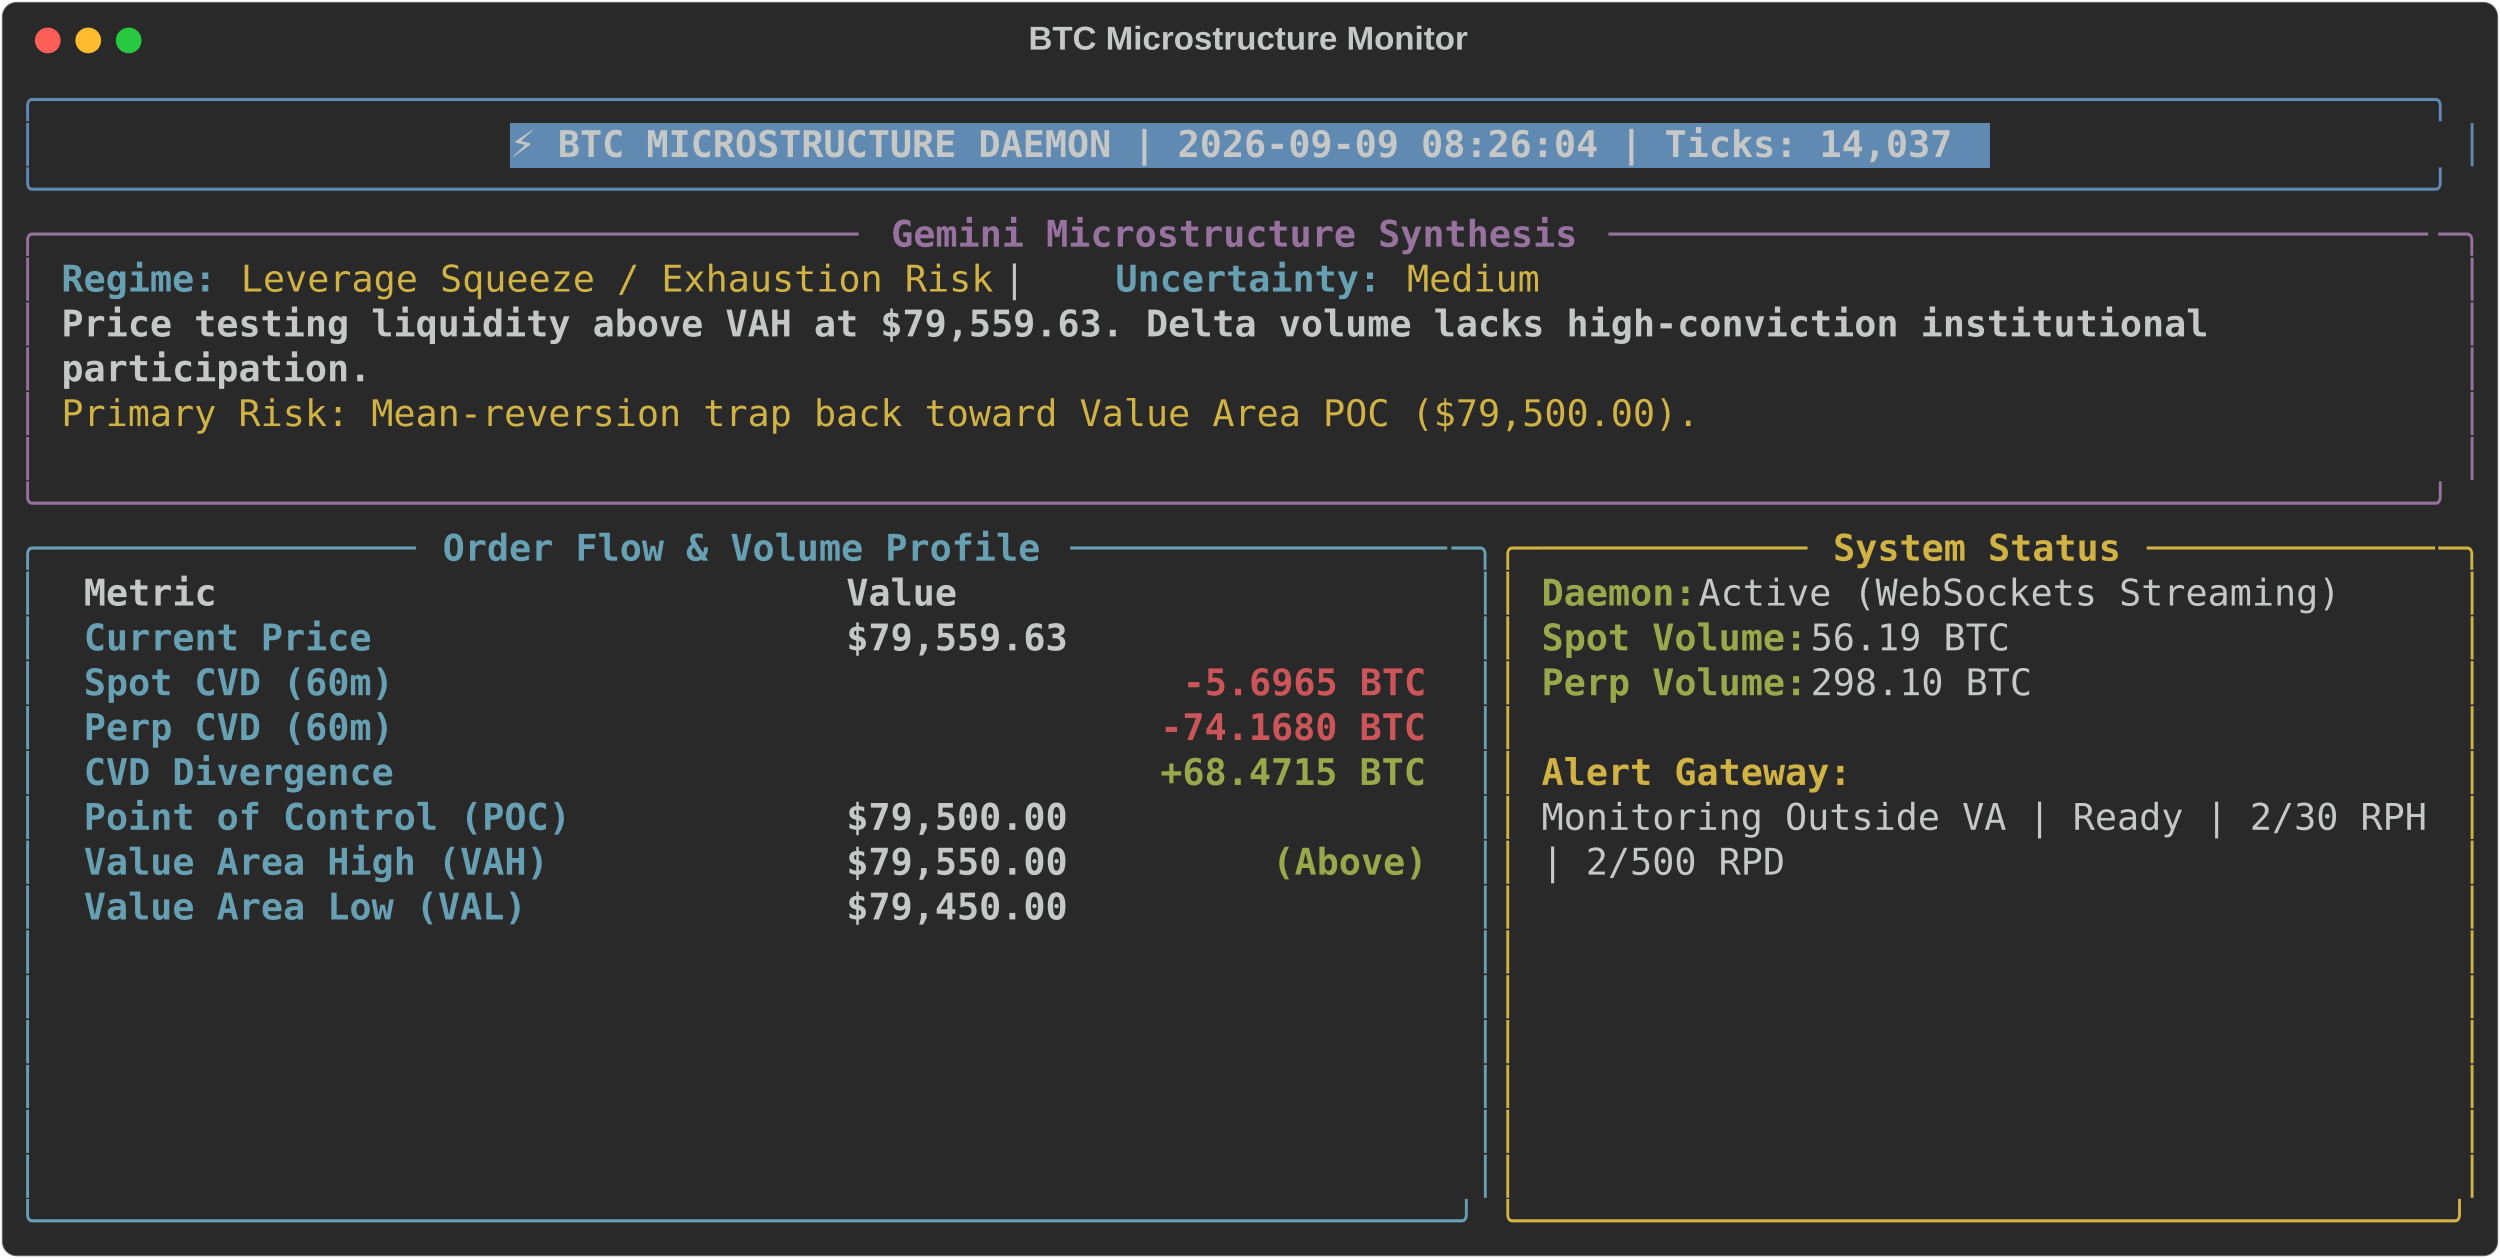
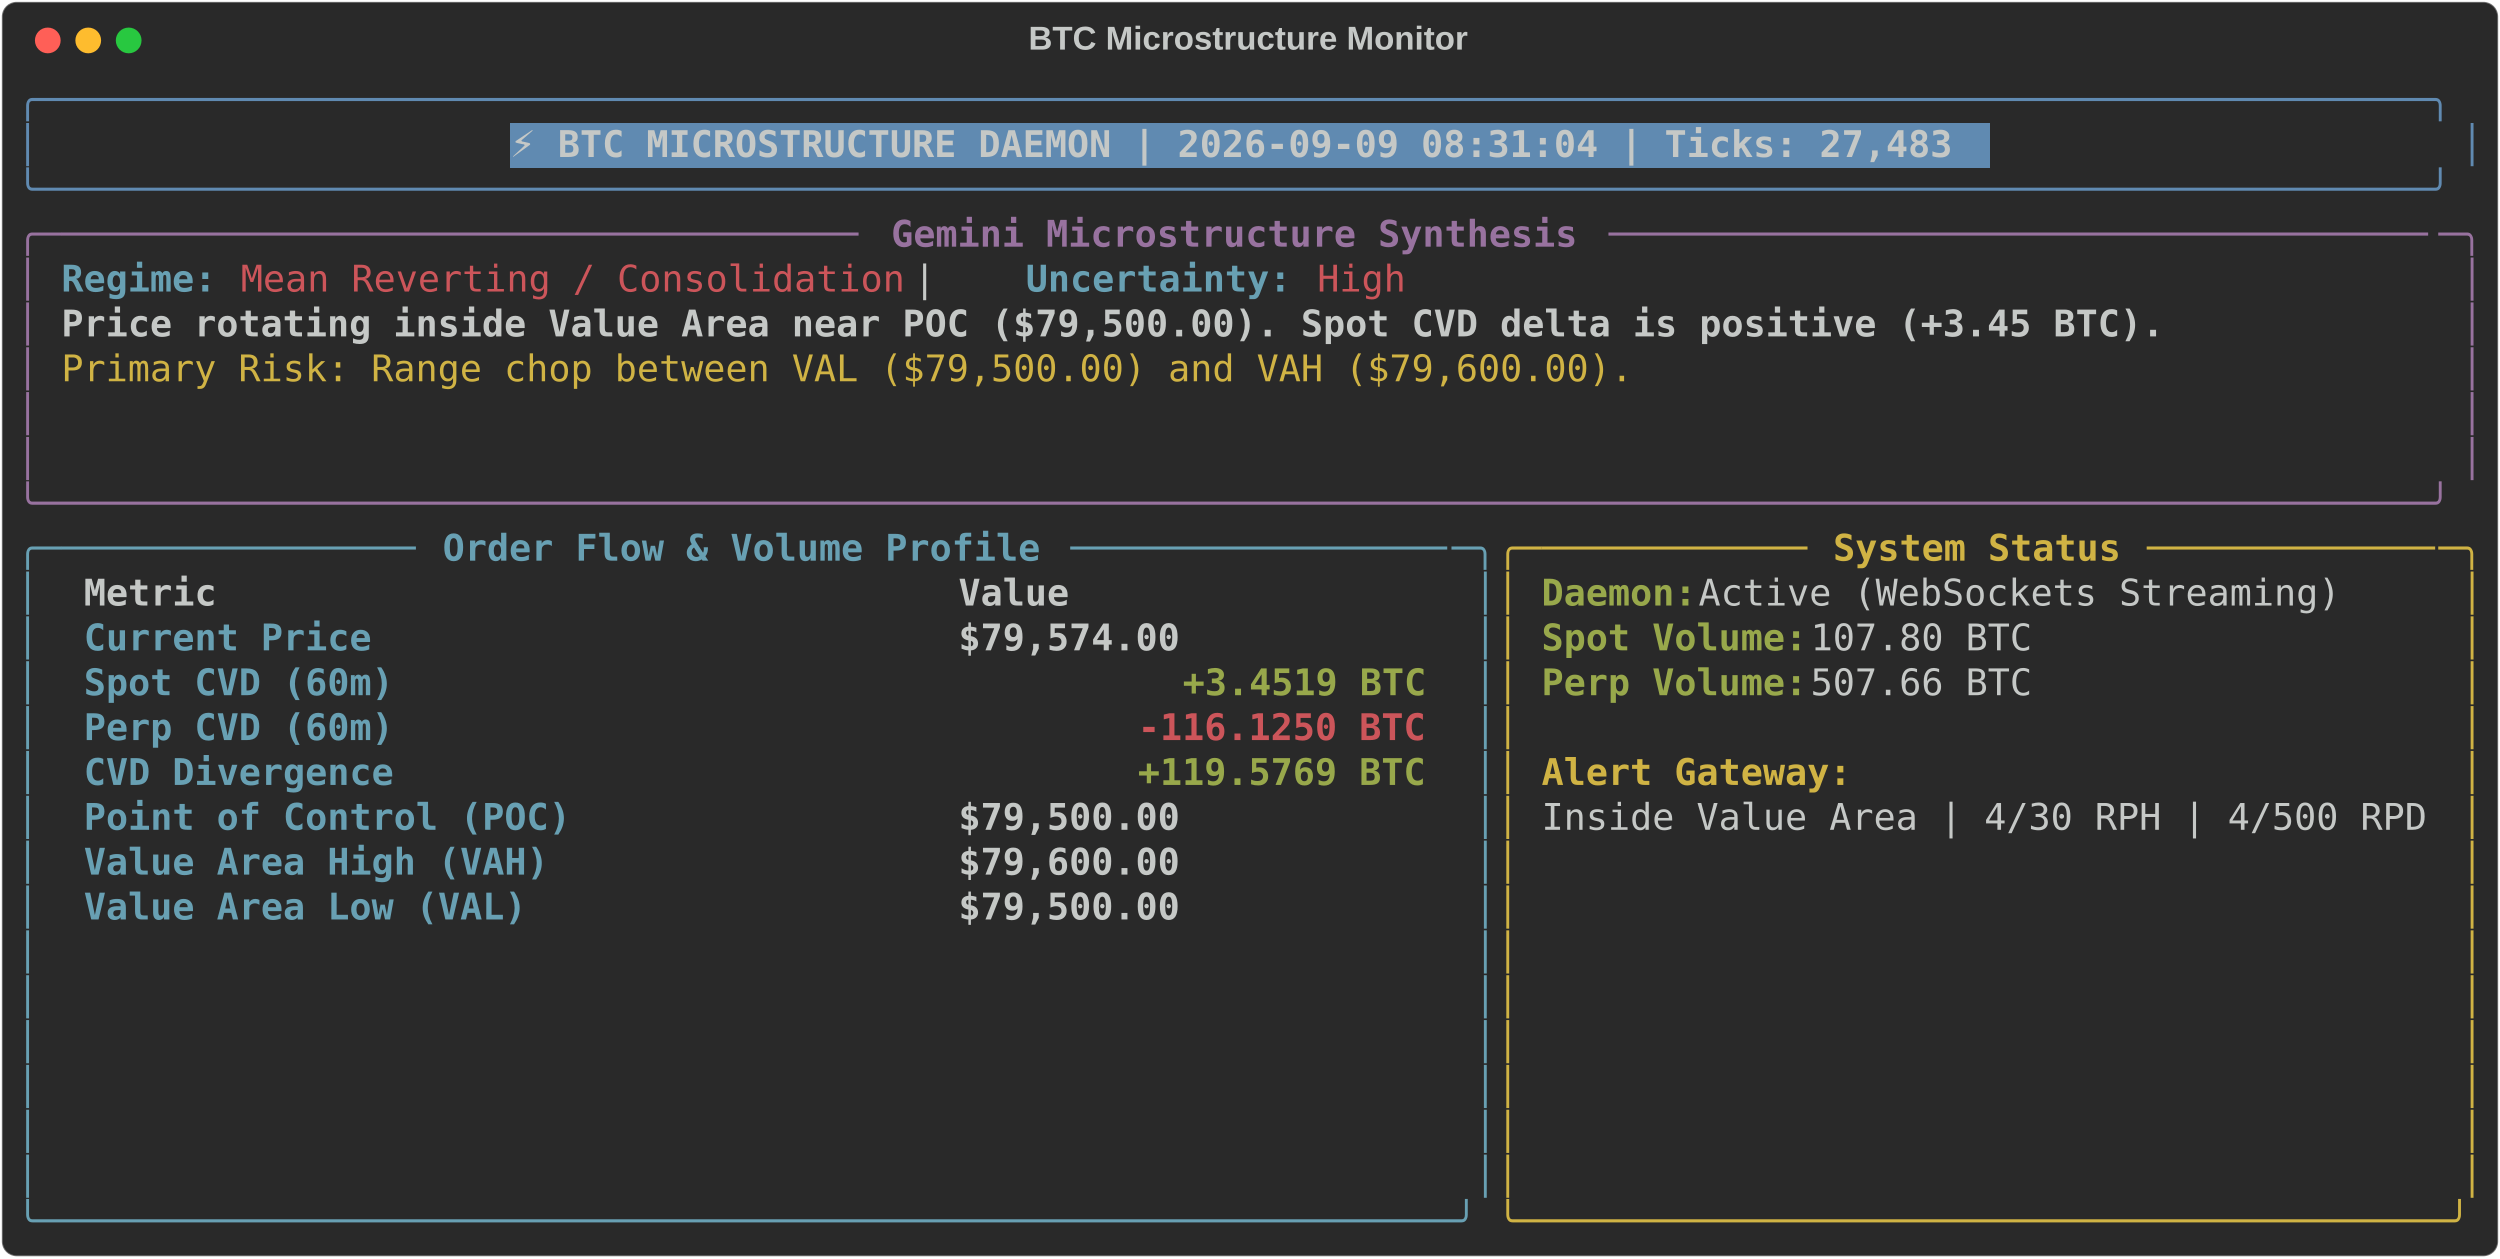
<svg xmlns="http://www.w3.org/2000/svg" class="rich-terminal" viewBox="0 0 1360 684.4">
  <style>

    @font-face {
        font-family: "Fira Code";
        src: local("FiraCode-Regular"),
                url("https://cdnjs.cloudflare.com/ajax/libs/firacode/6.2.0/woff2/FiraCode-Regular.woff2") format("woff2"),
                url("https://cdnjs.cloudflare.com/ajax/libs/firacode/6.2.0/woff/FiraCode-Regular.woff") format("woff");
        font-style: normal;
        font-weight: 400;
    }
    @font-face {
        font-family: "Fira Code";
        src: local("FiraCode-Bold"),
                url("https://cdnjs.cloudflare.com/ajax/libs/firacode/6.2.0/woff2/FiraCode-Bold.woff2") format("woff2"),
                url("https://cdnjs.cloudflare.com/ajax/libs/firacode/6.2.0/woff/FiraCode-Bold.woff") format("woff");
        font-style: bold;
        font-weight: 700;
    }

-     .terminal-1233360685-matrix {
+     .terminal-1289766782-matrix {
        font-family: Fira Code, monospace;
        font-size: 20px;
        line-height: 24.4px;
        font-variant-east-asian: full-width;
    }

-     .terminal-1233360685-title {
+     .terminal-1289766782-title {
        font-size: 18px;
        font-weight: bold;
        font-family: arial;
    }

-     .terminal-1233360685-r1 { fill: #608ab1 }
- .terminal-1233360685-r2 { fill: #c5c8c6 }
- .terminal-1233360685-r3 { fill: #c5c8c6;font-weight: bold }
- .terminal-1233360685-r4 { fill: #98729f }
- .terminal-1233360685-r5 { fill: #98729f;font-weight: bold }
- .terminal-1233360685-r6 { fill: #68a0b3;font-weight: bold }
- .terminal-1233360685-r7 { fill: #d0b344 }
- .terminal-1233360685-r8 { fill: #68a0b3 }
- .terminal-1233360685-r9 { fill: #d0b344;font-weight: bold }
- .terminal-1233360685-r10 { fill: #98a84b;font-weight: bold }
- .terminal-1233360685-r11 { fill: #cc555a;font-weight: bold }
+     .terminal-1289766782-r1 { fill: #608ab1 }
+ .terminal-1289766782-r2 { fill: #c5c8c6 }
+ .terminal-1289766782-r3 { fill: #c5c8c6;font-weight: bold }
+ .terminal-1289766782-r4 { fill: #98729f }
+ .terminal-1289766782-r5 { fill: #98729f;font-weight: bold }
+ .terminal-1289766782-r6 { fill: #68a0b3;font-weight: bold }
+ .terminal-1289766782-r7 { fill: #cc555a }
+ .terminal-1289766782-r8 { fill: #d0b344 }
+ .terminal-1289766782-r9 { fill: #68a0b3 }
+ .terminal-1289766782-r10 { fill: #d0b344;font-weight: bold }
+ .terminal-1289766782-r11 { fill: #98a84b;font-weight: bold }
+ .terminal-1289766782-r12 { fill: #cc555a;font-weight: bold }
    </style>
  <defs>
-     <clipPath id="terminal-1233360685-clip-terminal">
+     <clipPath id="terminal-1289766782-clip-terminal">
      <rect x="0" y="0" width="1341.0" height="633.4" />
    </clipPath>
-     <clipPath id="terminal-1233360685-line-0">
+     <clipPath id="terminal-1289766782-line-0">
      <rect x="0" y="1.5" width="1342" height="24.65" />
    </clipPath>
-     <clipPath id="terminal-1233360685-line-1">
+     <clipPath id="terminal-1289766782-line-1">
      <rect x="0" y="25.9" width="1342" height="24.65" />
    </clipPath>
-     <clipPath id="terminal-1233360685-line-2">
+     <clipPath id="terminal-1289766782-line-2">
      <rect x="0" y="50.3" width="1342" height="24.65" />
    </clipPath>
-     <clipPath id="terminal-1233360685-line-3">
+     <clipPath id="terminal-1289766782-line-3">
      <rect x="0" y="74.7" width="1342" height="24.65" />
    </clipPath>
-     <clipPath id="terminal-1233360685-line-4">
+     <clipPath id="terminal-1289766782-line-4">
      <rect x="0" y="99.1" width="1342" height="24.65" />
    </clipPath>
-     <clipPath id="terminal-1233360685-line-5">
+     <clipPath id="terminal-1289766782-line-5">
      <rect x="0" y="123.5" width="1342" height="24.65" />
    </clipPath>
-     <clipPath id="terminal-1233360685-line-6">
+     <clipPath id="terminal-1289766782-line-6">
      <rect x="0" y="147.9" width="1342" height="24.65" />
    </clipPath>
-     <clipPath id="terminal-1233360685-line-7">
+     <clipPath id="terminal-1289766782-line-7">
      <rect x="0" y="172.3" width="1342" height="24.65" />
    </clipPath>
-     <clipPath id="terminal-1233360685-line-8">
+     <clipPath id="terminal-1289766782-line-8">
      <rect x="0" y="196.7" width="1342" height="24.65" />
    </clipPath>
-     <clipPath id="terminal-1233360685-line-9">
+     <clipPath id="terminal-1289766782-line-9">
      <rect x="0" y="221.1" width="1342" height="24.65" />
    </clipPath>
-     <clipPath id="terminal-1233360685-line-10">
+     <clipPath id="terminal-1289766782-line-10">
      <rect x="0" y="245.5" width="1342" height="24.65" />
    </clipPath>
-     <clipPath id="terminal-1233360685-line-11">
+     <clipPath id="terminal-1289766782-line-11">
      <rect x="0" y="269.9" width="1342" height="24.65" />
    </clipPath>
-     <clipPath id="terminal-1233360685-line-12">
+     <clipPath id="terminal-1289766782-line-12">
      <rect x="0" y="294.3" width="1342" height="24.65" />
    </clipPath>
-     <clipPath id="terminal-1233360685-line-13">
+     <clipPath id="terminal-1289766782-line-13">
      <rect x="0" y="318.7" width="1342" height="24.65" />
    </clipPath>
-     <clipPath id="terminal-1233360685-line-14">
+     <clipPath id="terminal-1289766782-line-14">
      <rect x="0" y="343.1" width="1342" height="24.65" />
    </clipPath>
-     <clipPath id="terminal-1233360685-line-15">
+     <clipPath id="terminal-1289766782-line-15">
      <rect x="0" y="367.5" width="1342" height="24.65" />
    </clipPath>
-     <clipPath id="terminal-1233360685-line-16">
+     <clipPath id="terminal-1289766782-line-16">
      <rect x="0" y="391.9" width="1342" height="24.65" />
    </clipPath>
-     <clipPath id="terminal-1233360685-line-17">
+     <clipPath id="terminal-1289766782-line-17">
      <rect x="0" y="416.3" width="1342" height="24.65" />
    </clipPath>
-     <clipPath id="terminal-1233360685-line-18">
+     <clipPath id="terminal-1289766782-line-18">
      <rect x="0" y="440.7" width="1342" height="24.65" />
    </clipPath>
-     <clipPath id="terminal-1233360685-line-19">
+     <clipPath id="terminal-1289766782-line-19">
      <rect x="0" y="465.1" width="1342" height="24.65" />
    </clipPath>
-     <clipPath id="terminal-1233360685-line-20">
+     <clipPath id="terminal-1289766782-line-20">
      <rect x="0" y="489.5" width="1342" height="24.65" />
    </clipPath>
-     <clipPath id="terminal-1233360685-line-21">
+     <clipPath id="terminal-1289766782-line-21">
      <rect x="0" y="513.9" width="1342" height="24.65" />
    </clipPath>
-     <clipPath id="terminal-1233360685-line-22">
+     <clipPath id="terminal-1289766782-line-22">
      <rect x="0" y="538.3" width="1342" height="24.65" />
    </clipPath>
-     <clipPath id="terminal-1233360685-line-23">
+     <clipPath id="terminal-1289766782-line-23">
      <rect x="0" y="562.7" width="1342" height="24.65" />
    </clipPath>
-     <clipPath id="terminal-1233360685-line-24">
+     <clipPath id="terminal-1289766782-line-24">
      <rect x="0" y="587.1" width="1342" height="24.65" />
    </clipPath>
  </defs>
  <rect fill="#292929" stroke="rgba(255,255,255,0.35)" stroke-width="1" x="1" y="1" width="1358" height="682.4" rx="8" />
-   <text class="terminal-1233360685-title" fill="#c5c8c6" text-anchor="middle" x="679" y="27">BTC Microstructure Monitor</text>
+   <text class="terminal-1289766782-title" fill="#c5c8c6" text-anchor="middle" x="679" y="27">BTC Microstructure Monitor</text>
  <g transform="translate(26,22)">
    <circle cx="0" cy="0" r="7" fill="#ff5f57" />
    <circle cx="22" cy="0" r="7" fill="#febc2e" />
    <circle cx="44" cy="0" r="7" fill="#28c840" />
  </g>
-   <g transform="translate(9, 41)" clip-path="url(#terminal-1233360685-clip-terminal)">
+   <g transform="translate(9, 41)" clip-path="url(#terminal-1289766782-clip-terminal)">
    <rect fill="#608ab1" x="268.4" y="25.9" width="805.2" height="24.65" shape-rendering="crispEdges" />
-     <g class="terminal-1233360685-matrix">
-       <text class="terminal-1233360685-r1" x="0" y="20" textLength="1342" clip-path="url(#terminal-1233360685-line-0)">╭────────────────────────────────────────────────────────────────────────────────────────────────────────────╮</text>
-       <text class="terminal-1233360685-r2" x="1342" y="20" textLength="12.2" clip-path="url(#terminal-1233360685-line-0)">
- </text>
-       <text class="terminal-1233360685-r1" x="0" y="44.4" textLength="12.2" clip-path="url(#terminal-1233360685-line-1)">│</text>
-       <text class="terminal-1233360685-r3" x="268.4" y="44.4" textLength="793" clip-path="url(#terminal-1233360685-line-1)">⚡ BTC MICROSTRUCTURE DAEMON | 2026-09-09 08:26:04 | Ticks: 14,037</text>
-       <text class="terminal-1233360685-r1" x="1329.8" y="44.4" textLength="12.2" clip-path="url(#terminal-1233360685-line-1)">│</text>
-       <text class="terminal-1233360685-r2" x="1342" y="44.4" textLength="12.2" clip-path="url(#terminal-1233360685-line-1)">
- </text>
-       <text class="terminal-1233360685-r1" x="0" y="68.8" textLength="1342" clip-path="url(#terminal-1233360685-line-2)">╰────────────────────────────────────────────────────────────────────────────────────────────────────────────╯</text>
-       <text class="terminal-1233360685-r2" x="1342" y="68.8" textLength="12.2" clip-path="url(#terminal-1233360685-line-2)">
- </text>
-       <text class="terminal-1233360685-r4" x="0" y="93.2" textLength="24.4" clip-path="url(#terminal-1233360685-line-3)">╭─</text>
-       <text class="terminal-1233360685-r4" x="24.4" y="93.2" textLength="439.2" clip-path="url(#terminal-1233360685-line-3)">────────────────────────────────────</text>
-       <text class="terminal-1233360685-r5" x="475.8" y="93.2" textLength="378.2" clip-path="url(#terminal-1233360685-line-3)">Gemini Microstructure Synthesis</text>
-       <text class="terminal-1233360685-r4" x="866.2" y="93.2" textLength="451.4" clip-path="url(#terminal-1233360685-line-3)">─────────────────────────────────────</text>
-       <text class="terminal-1233360685-r4" x="1317.6" y="93.2" textLength="24.4" clip-path="url(#terminal-1233360685-line-3)">─╮</text>
-       <text class="terminal-1233360685-r2" x="1342" y="93.2" textLength="12.2" clip-path="url(#terminal-1233360685-line-3)">
- </text>
-       <text class="terminal-1233360685-r4" x="0" y="117.6" textLength="12.2" clip-path="url(#terminal-1233360685-line-4)">│</text>
-       <text class="terminal-1233360685-r6" x="24.4" y="117.6" textLength="85.4" clip-path="url(#terminal-1233360685-line-4)">Regime:</text>
-       <text class="terminal-1233360685-r7" x="122" y="117.6" textLength="414.8" clip-path="url(#terminal-1233360685-line-4)">Leverage Squeeze / Exhaustion Risk</text>
-       <text class="terminal-1233360685-r2" x="536.8" y="117.6" textLength="61" clip-path="url(#terminal-1233360685-line-4)">  |  </text>
-       <text class="terminal-1233360685-r6" x="597.8" y="117.6" textLength="146.4" clip-path="url(#terminal-1233360685-line-4)">Uncertainty:</text>
-       <text class="terminal-1233360685-r7" x="756.4" y="117.6" textLength="73.2" clip-path="url(#terminal-1233360685-line-4)">Medium</text>
-       <text class="terminal-1233360685-r4" x="1329.8" y="117.6" textLength="12.2" clip-path="url(#terminal-1233360685-line-4)">│</text>
-       <text class="terminal-1233360685-r2" x="1342" y="117.6" textLength="12.2" clip-path="url(#terminal-1233360685-line-4)">
- </text>
-       <text class="terminal-1233360685-r4" x="0" y="142" textLength="12.2" clip-path="url(#terminal-1233360685-line-5)">│</text>
-       <text class="terminal-1233360685-r3" x="24.4" y="142" textLength="1195.6" clip-path="url(#terminal-1233360685-line-5)">Price testing liquidity above VAH at $79,559.63. Delta volume lacks high-conviction institutional </text>
-       <text class="terminal-1233360685-r4" x="1329.8" y="142" textLength="12.2" clip-path="url(#terminal-1233360685-line-5)">│</text>
-       <text class="terminal-1233360685-r2" x="1342" y="142" textLength="12.2" clip-path="url(#terminal-1233360685-line-5)">
- </text>
-       <text class="terminal-1233360685-r4" x="0" y="166.4" textLength="12.2" clip-path="url(#terminal-1233360685-line-6)">│</text>
-       <text class="terminal-1233360685-r3" x="24.4" y="166.4" textLength="170.8" clip-path="url(#terminal-1233360685-line-6)">participation.</text>
-       <text class="terminal-1233360685-r4" x="1329.8" y="166.4" textLength="12.2" clip-path="url(#terminal-1233360685-line-6)">│</text>
-       <text class="terminal-1233360685-r2" x="1342" y="166.4" textLength="12.2" clip-path="url(#terminal-1233360685-line-6)">
- </text>
-       <text class="terminal-1233360685-r4" x="0" y="190.8" textLength="12.2" clip-path="url(#terminal-1233360685-line-7)">│</text>
-       <text class="terminal-1233360685-r7" x="24.4" y="190.8" textLength="902.8" clip-path="url(#terminal-1233360685-line-7)">Primary Risk: Mean-reversion trap back toward Value Area POC ($79,500.00).</text>
-       <text class="terminal-1233360685-r4" x="1329.8" y="190.8" textLength="12.2" clip-path="url(#terminal-1233360685-line-7)">│</text>
-       <text class="terminal-1233360685-r2" x="1342" y="190.8" textLength="12.2" clip-path="url(#terminal-1233360685-line-7)">
- </text>
-       <text class="terminal-1233360685-r4" x="0" y="215.2" textLength="12.2" clip-path="url(#terminal-1233360685-line-8)">│</text>
-       <text class="terminal-1233360685-r4" x="1329.8" y="215.2" textLength="12.2" clip-path="url(#terminal-1233360685-line-8)">│</text>
-       <text class="terminal-1233360685-r2" x="1342" y="215.2" textLength="12.2" clip-path="url(#terminal-1233360685-line-8)">
- </text>
-       <text class="terminal-1233360685-r4" x="0" y="239.6" textLength="1342" clip-path="url(#terminal-1233360685-line-9)">╰────────────────────────────────────────────────────────────────────────────────────────────────────────────╯</text>
-       <text class="terminal-1233360685-r2" x="1342" y="239.6" textLength="12.2" clip-path="url(#terminal-1233360685-line-9)">
- </text>
-       <text class="terminal-1233360685-r8" x="0" y="264" textLength="24.4" clip-path="url(#terminal-1233360685-line-10)">╭─</text>
-       <text class="terminal-1233360685-r8" x="24.4" y="264" textLength="195.2" clip-path="url(#terminal-1233360685-line-10)">────────────────</text>
-       <text class="terminal-1233360685-r6" x="231.8" y="264" textLength="329.4" clip-path="url(#terminal-1233360685-line-10)">Order Flow &amp; Volume Profile</text>
-       <text class="terminal-1233360685-r8" x="573.4" y="264" textLength="207.4" clip-path="url(#terminal-1233360685-line-10)">─────────────────</text>
-       <text class="terminal-1233360685-r8" x="780.8" y="264" textLength="24.4" clip-path="url(#terminal-1233360685-line-10)">─╮</text>
-       <text class="terminal-1233360685-r7" x="805.2" y="264" textLength="24.4" clip-path="url(#terminal-1233360685-line-10)">╭─</text>
-       <text class="terminal-1233360685-r7" x="829.6" y="264" textLength="146.4" clip-path="url(#terminal-1233360685-line-10)">────────────</text>
-       <text class="terminal-1233360685-r9" x="988.2" y="264" textLength="158.6" clip-path="url(#terminal-1233360685-line-10)">System Status</text>
-       <text class="terminal-1233360685-r7" x="1159" y="264" textLength="158.6" clip-path="url(#terminal-1233360685-line-10)">─────────────</text>
-       <text class="terminal-1233360685-r7" x="1317.6" y="264" textLength="24.4" clip-path="url(#terminal-1233360685-line-10)">─╮</text>
-       <text class="terminal-1233360685-r2" x="1342" y="264" textLength="12.2" clip-path="url(#terminal-1233360685-line-10)">
- </text>
-       <text class="terminal-1233360685-r8" x="0" y="288.4" textLength="12.2" clip-path="url(#terminal-1233360685-line-11)">│</text>
-       <text class="terminal-1233360685-r3" x="36.6" y="288.4" textLength="390.4" clip-path="url(#terminal-1233360685-line-11)">Metric                          </text>
-       <text class="terminal-1233360685-r3" x="451.4" y="288.4" textLength="317.2" clip-path="url(#terminal-1233360685-line-11)">                     Value</text>
-       <text class="terminal-1233360685-r8" x="793" y="288.4" textLength="12.2" clip-path="url(#terminal-1233360685-line-11)">│</text>
-       <text class="terminal-1233360685-r7" x="805.2" y="288.4" textLength="12.2" clip-path="url(#terminal-1233360685-line-11)">│</text>
-       <text class="terminal-1233360685-r10" x="829.6" y="288.4" textLength="85.4" clip-path="url(#terminal-1233360685-line-11)">Daemon:</text>
-       <text class="terminal-1233360685-r2" x="915" y="288.4" textLength="366" clip-path="url(#terminal-1233360685-line-11)"> Active (WebSockets Streaming)</text>
-       <text class="terminal-1233360685-r7" x="1329.8" y="288.4" textLength="12.2" clip-path="url(#terminal-1233360685-line-11)">│</text>
-       <text class="terminal-1233360685-r2" x="1342" y="288.4" textLength="12.2" clip-path="url(#terminal-1233360685-line-11)">
- </text>
-       <text class="terminal-1233360685-r8" x="0" y="312.8" textLength="12.2" clip-path="url(#terminal-1233360685-line-12)">│</text>
-       <text class="terminal-1233360685-r6" x="36.6" y="312.8" textLength="390.4" clip-path="url(#terminal-1233360685-line-12)">Current Price                   </text>
-       <text class="terminal-1233360685-r3" x="451.4" y="312.8" textLength="317.2" clip-path="url(#terminal-1233360685-line-12)">                $79,559.63</text>
-       <text class="terminal-1233360685-r8" x="793" y="312.8" textLength="12.2" clip-path="url(#terminal-1233360685-line-12)">│</text>
-       <text class="terminal-1233360685-r7" x="805.2" y="312.8" textLength="12.2" clip-path="url(#terminal-1233360685-line-12)">│</text>
-       <text class="terminal-1233360685-r10" x="829.6" y="312.8" textLength="146.4" clip-path="url(#terminal-1233360685-line-12)">Spot Volume:</text>
-       <text class="terminal-1233360685-r2" x="976" y="312.8" textLength="122" clip-path="url(#terminal-1233360685-line-12)"> 56.19 BTC</text>
-       <text class="terminal-1233360685-r7" x="1329.8" y="312.8" textLength="12.2" clip-path="url(#terminal-1233360685-line-12)">│</text>
-       <text class="terminal-1233360685-r2" x="1342" y="312.8" textLength="12.2" clip-path="url(#terminal-1233360685-line-12)">
- </text>
-       <text class="terminal-1233360685-r8" x="0" y="337.2" textLength="12.2" clip-path="url(#terminal-1233360685-line-13)">│</text>
-       <text class="terminal-1233360685-r6" x="36.6" y="337.2" textLength="390.4" clip-path="url(#terminal-1233360685-line-13)">Spot CVD (60m)                  </text>
-       <text class="terminal-1233360685-r11" x="634.4" y="337.2" textLength="134.2" clip-path="url(#terminal-1233360685-line-13)">-5.6965 BTC</text>
-       <text class="terminal-1233360685-r8" x="793" y="337.2" textLength="12.2" clip-path="url(#terminal-1233360685-line-13)">│</text>
-       <text class="terminal-1233360685-r7" x="805.2" y="337.2" textLength="12.2" clip-path="url(#terminal-1233360685-line-13)">│</text>
-       <text class="terminal-1233360685-r10" x="829.6" y="337.2" textLength="146.4" clip-path="url(#terminal-1233360685-line-13)">Perp Volume:</text>
-       <text class="terminal-1233360685-r2" x="976" y="337.2" textLength="134.2" clip-path="url(#terminal-1233360685-line-13)"> 298.10 BTC</text>
-       <text class="terminal-1233360685-r7" x="1329.8" y="337.2" textLength="12.2" clip-path="url(#terminal-1233360685-line-13)">│</text>
-       <text class="terminal-1233360685-r2" x="1342" y="337.2" textLength="12.2" clip-path="url(#terminal-1233360685-line-13)">
- </text>
-       <text class="terminal-1233360685-r8" x="0" y="361.6" textLength="12.2" clip-path="url(#terminal-1233360685-line-14)">│</text>
-       <text class="terminal-1233360685-r6" x="36.6" y="361.6" textLength="390.4" clip-path="url(#terminal-1233360685-line-14)">Perp CVD (60m)                  </text>
-       <text class="terminal-1233360685-r11" x="622.2" y="361.6" textLength="146.4" clip-path="url(#terminal-1233360685-line-14)">-74.1680 BTC</text>
-       <text class="terminal-1233360685-r8" x="793" y="361.6" textLength="12.2" clip-path="url(#terminal-1233360685-line-14)">│</text>
-       <text class="terminal-1233360685-r7" x="805.2" y="361.6" textLength="12.2" clip-path="url(#terminal-1233360685-line-14)">│</text>
-       <text class="terminal-1233360685-r7" x="1329.8" y="361.6" textLength="12.2" clip-path="url(#terminal-1233360685-line-14)">│</text>
-       <text class="terminal-1233360685-r2" x="1342" y="361.6" textLength="12.2" clip-path="url(#terminal-1233360685-line-14)">
- </text>
-       <text class="terminal-1233360685-r8" x="0" y="386" textLength="12.2" clip-path="url(#terminal-1233360685-line-15)">│</text>
-       <text class="terminal-1233360685-r6" x="36.6" y="386" textLength="390.4" clip-path="url(#terminal-1233360685-line-15)">CVD Divergence                  </text>
-       <text class="terminal-1233360685-r10" x="622.2" y="386" textLength="146.4" clip-path="url(#terminal-1233360685-line-15)">+68.4715 BTC</text>
-       <text class="terminal-1233360685-r8" x="793" y="386" textLength="12.2" clip-path="url(#terminal-1233360685-line-15)">│</text>
-       <text class="terminal-1233360685-r7" x="805.2" y="386" textLength="12.2" clip-path="url(#terminal-1233360685-line-15)">│</text>
-       <text class="terminal-1233360685-r9" x="829.6" y="386" textLength="170.8" clip-path="url(#terminal-1233360685-line-15)">Alert Gateway:</text>
-       <text class="terminal-1233360685-r7" x="1329.8" y="386" textLength="12.2" clip-path="url(#terminal-1233360685-line-15)">│</text>
-       <text class="terminal-1233360685-r2" x="1342" y="386" textLength="12.2" clip-path="url(#terminal-1233360685-line-15)">
- </text>
-       <text class="terminal-1233360685-r8" x="0" y="410.4" textLength="12.2" clip-path="url(#terminal-1233360685-line-16)">│</text>
-       <text class="terminal-1233360685-r6" x="36.6" y="410.4" textLength="390.4" clip-path="url(#terminal-1233360685-line-16)">Point of Control (POC)          </text>
-       <text class="terminal-1233360685-r3" x="451.4" y="410.4" textLength="317.2" clip-path="url(#terminal-1233360685-line-16)">                $79,500.00</text>
-       <text class="terminal-1233360685-r8" x="793" y="410.4" textLength="12.2" clip-path="url(#terminal-1233360685-line-16)">│</text>
-       <text class="terminal-1233360685-r7" x="805.2" y="410.4" textLength="12.2" clip-path="url(#terminal-1233360685-line-16)">│</text>
-       <text class="terminal-1233360685-r2" x="829.6" y="410.4" textLength="488" clip-path="url(#terminal-1233360685-line-16)">Monitoring Outside VA | Ready | 2/30 RPH</text>
-       <text class="terminal-1233360685-r7" x="1329.8" y="410.4" textLength="12.2" clip-path="url(#terminal-1233360685-line-16)">│</text>
-       <text class="terminal-1233360685-r2" x="1342" y="410.4" textLength="12.2" clip-path="url(#terminal-1233360685-line-16)">
- </text>
-       <text class="terminal-1233360685-r8" x="0" y="434.8" textLength="12.2" clip-path="url(#terminal-1233360685-line-17)">│</text>
-       <text class="terminal-1233360685-r6" x="36.6" y="434.8" textLength="390.4" clip-path="url(#terminal-1233360685-line-17)">Value Area High (VAH)           </text>
-       <text class="terminal-1233360685-r3" x="451.4" y="434.8" textLength="231.8" clip-path="url(#terminal-1233360685-line-17)">        $79,550.00 </text>
-       <text class="terminal-1233360685-r10" x="683.2" y="434.8" textLength="85.4" clip-path="url(#terminal-1233360685-line-17)">(Above)</text>
-       <text class="terminal-1233360685-r8" x="793" y="434.8" textLength="12.2" clip-path="url(#terminal-1233360685-line-17)">│</text>
-       <text class="terminal-1233360685-r7" x="805.2" y="434.8" textLength="12.2" clip-path="url(#terminal-1233360685-line-17)">│</text>
-       <text class="terminal-1233360685-r2" x="829.6" y="434.8" textLength="134.2" clip-path="url(#terminal-1233360685-line-17)">| 2/500 RPD</text>
-       <text class="terminal-1233360685-r7" x="1329.8" y="434.8" textLength="12.2" clip-path="url(#terminal-1233360685-line-17)">│</text>
-       <text class="terminal-1233360685-r2" x="1342" y="434.8" textLength="12.2" clip-path="url(#terminal-1233360685-line-17)">
- </text>
-       <text class="terminal-1233360685-r8" x="0" y="459.2" textLength="12.2" clip-path="url(#terminal-1233360685-line-18)">│</text>
-       <text class="terminal-1233360685-r6" x="36.6" y="459.2" textLength="390.4" clip-path="url(#terminal-1233360685-line-18)">Value Area Low (VAL)            </text>
-       <text class="terminal-1233360685-r3" x="451.4" y="459.2" textLength="317.2" clip-path="url(#terminal-1233360685-line-18)">                $79,450.00</text>
-       <text class="terminal-1233360685-r8" x="793" y="459.2" textLength="12.2" clip-path="url(#terminal-1233360685-line-18)">│</text>
-       <text class="terminal-1233360685-r7" x="805.2" y="459.2" textLength="12.2" clip-path="url(#terminal-1233360685-line-18)">│</text>
-       <text class="terminal-1233360685-r7" x="1329.8" y="459.2" textLength="12.2" clip-path="url(#terminal-1233360685-line-18)">│</text>
-       <text class="terminal-1233360685-r2" x="1342" y="459.2" textLength="12.2" clip-path="url(#terminal-1233360685-line-18)">
- </text>
-       <text class="terminal-1233360685-r8" x="0" y="483.6" textLength="12.2" clip-path="url(#terminal-1233360685-line-19)">│</text>
-       <text class="terminal-1233360685-r8" x="793" y="483.6" textLength="12.2" clip-path="url(#terminal-1233360685-line-19)">│</text>
-       <text class="terminal-1233360685-r7" x="805.2" y="483.6" textLength="12.2" clip-path="url(#terminal-1233360685-line-19)">│</text>
-       <text class="terminal-1233360685-r7" x="1329.8" y="483.6" textLength="12.2" clip-path="url(#terminal-1233360685-line-19)">│</text>
-       <text class="terminal-1233360685-r2" x="1342" y="483.6" textLength="12.2" clip-path="url(#terminal-1233360685-line-19)">
- </text>
-       <text class="terminal-1233360685-r8" x="0" y="508" textLength="12.2" clip-path="url(#terminal-1233360685-line-20)">│</text>
-       <text class="terminal-1233360685-r8" x="793" y="508" textLength="12.2" clip-path="url(#terminal-1233360685-line-20)">│</text>
-       <text class="terminal-1233360685-r7" x="805.2" y="508" textLength="12.2" clip-path="url(#terminal-1233360685-line-20)">│</text>
-       <text class="terminal-1233360685-r7" x="1329.8" y="508" textLength="12.2" clip-path="url(#terminal-1233360685-line-20)">│</text>
-       <text class="terminal-1233360685-r2" x="1342" y="508" textLength="12.2" clip-path="url(#terminal-1233360685-line-20)">
- </text>
-       <text class="terminal-1233360685-r8" x="0" y="532.4" textLength="12.2" clip-path="url(#terminal-1233360685-line-21)">│</text>
-       <text class="terminal-1233360685-r8" x="793" y="532.4" textLength="12.2" clip-path="url(#terminal-1233360685-line-21)">│</text>
-       <text class="terminal-1233360685-r7" x="805.2" y="532.4" textLength="12.2" clip-path="url(#terminal-1233360685-line-21)">│</text>
-       <text class="terminal-1233360685-r7" x="1329.8" y="532.4" textLength="12.2" clip-path="url(#terminal-1233360685-line-21)">│</text>
-       <text class="terminal-1233360685-r2" x="1342" y="532.4" textLength="12.2" clip-path="url(#terminal-1233360685-line-21)">
- </text>
-       <text class="terminal-1233360685-r8" x="0" y="556.8" textLength="12.2" clip-path="url(#terminal-1233360685-line-22)">│</text>
-       <text class="terminal-1233360685-r8" x="793" y="556.8" textLength="12.2" clip-path="url(#terminal-1233360685-line-22)">│</text>
-       <text class="terminal-1233360685-r7" x="805.2" y="556.8" textLength="12.2" clip-path="url(#terminal-1233360685-line-22)">│</text>
-       <text class="terminal-1233360685-r7" x="1329.8" y="556.8" textLength="12.2" clip-path="url(#terminal-1233360685-line-22)">│</text>
-       <text class="terminal-1233360685-r2" x="1342" y="556.8" textLength="12.2" clip-path="url(#terminal-1233360685-line-22)">
- </text>
-       <text class="terminal-1233360685-r8" x="0" y="581.2" textLength="12.2" clip-path="url(#terminal-1233360685-line-23)">│</text>
-       <text class="terminal-1233360685-r8" x="793" y="581.2" textLength="12.2" clip-path="url(#terminal-1233360685-line-23)">│</text>
-       <text class="terminal-1233360685-r7" x="805.2" y="581.2" textLength="12.2" clip-path="url(#terminal-1233360685-line-23)">│</text>
-       <text class="terminal-1233360685-r7" x="1329.8" y="581.2" textLength="12.2" clip-path="url(#terminal-1233360685-line-23)">│</text>
-       <text class="terminal-1233360685-r2" x="1342" y="581.2" textLength="12.2" clip-path="url(#terminal-1233360685-line-23)">
- </text>
-       <text class="terminal-1233360685-r8" x="0" y="605.6" textLength="12.2" clip-path="url(#terminal-1233360685-line-24)">│</text>
-       <text class="terminal-1233360685-r8" x="793" y="605.6" textLength="12.2" clip-path="url(#terminal-1233360685-line-24)">│</text>
-       <text class="terminal-1233360685-r7" x="805.2" y="605.6" textLength="12.2" clip-path="url(#terminal-1233360685-line-24)">│</text>
-       <text class="terminal-1233360685-r7" x="1329.8" y="605.6" textLength="12.2" clip-path="url(#terminal-1233360685-line-24)">│</text>
-       <text class="terminal-1233360685-r2" x="1342" y="605.6" textLength="12.2" clip-path="url(#terminal-1233360685-line-24)">
- </text>
-       <text class="terminal-1233360685-r8" x="0" y="630" textLength="805.2" clip-path="url(#terminal-1233360685-line-25)">╰────────────────────────────────────────────────────────────────╯</text>
-       <text class="terminal-1233360685-r7" x="805.2" y="630" textLength="536.8" clip-path="url(#terminal-1233360685-line-25)">╰──────────────────────────────────────────╯</text>
-       <text class="terminal-1233360685-r2" x="1342" y="630" textLength="12.2" clip-path="url(#terminal-1233360685-line-25)">
+     <g class="terminal-1289766782-matrix">
+       <text class="terminal-1289766782-r1" x="0" y="20" textLength="1342" clip-path="url(#terminal-1289766782-line-0)">╭────────────────────────────────────────────────────────────────────────────────────────────────────────────╮</text>
+       <text class="terminal-1289766782-r2" x="1342" y="20" textLength="12.2" clip-path="url(#terminal-1289766782-line-0)">
+ </text>
+       <text class="terminal-1289766782-r1" x="0" y="44.4" textLength="12.2" clip-path="url(#terminal-1289766782-line-1)">│</text>
+       <text class="terminal-1289766782-r3" x="268.4" y="44.4" textLength="793" clip-path="url(#terminal-1289766782-line-1)">⚡ BTC MICROSTRUCTURE DAEMON | 2026-09-09 08:31:04 | Ticks: 27,483</text>
+       <text class="terminal-1289766782-r1" x="1329.8" y="44.4" textLength="12.2" clip-path="url(#terminal-1289766782-line-1)">│</text>
+       <text class="terminal-1289766782-r2" x="1342" y="44.4" textLength="12.2" clip-path="url(#terminal-1289766782-line-1)">
+ </text>
+       <text class="terminal-1289766782-r1" x="0" y="68.8" textLength="1342" clip-path="url(#terminal-1289766782-line-2)">╰────────────────────────────────────────────────────────────────────────────────────────────────────────────╯</text>
+       <text class="terminal-1289766782-r2" x="1342" y="68.8" textLength="12.2" clip-path="url(#terminal-1289766782-line-2)">
+ </text>
+       <text class="terminal-1289766782-r4" x="0" y="93.2" textLength="24.4" clip-path="url(#terminal-1289766782-line-3)">╭─</text>
+       <text class="terminal-1289766782-r4" x="24.4" y="93.2" textLength="439.2" clip-path="url(#terminal-1289766782-line-3)">────────────────────────────────────</text>
+       <text class="terminal-1289766782-r5" x="475.8" y="93.2" textLength="378.2" clip-path="url(#terminal-1289766782-line-3)">Gemini Microstructure Synthesis</text>
+       <text class="terminal-1289766782-r4" x="866.2" y="93.2" textLength="451.4" clip-path="url(#terminal-1289766782-line-3)">─────────────────────────────────────</text>
+       <text class="terminal-1289766782-r4" x="1317.6" y="93.2" textLength="24.4" clip-path="url(#terminal-1289766782-line-3)">─╮</text>
+       <text class="terminal-1289766782-r2" x="1342" y="93.2" textLength="12.2" clip-path="url(#terminal-1289766782-line-3)">
+ </text>
+       <text class="terminal-1289766782-r4" x="0" y="117.6" textLength="12.2" clip-path="url(#terminal-1289766782-line-4)">│</text>
+       <text class="terminal-1289766782-r6" x="24.4" y="117.6" textLength="85.4" clip-path="url(#terminal-1289766782-line-4)">Regime:</text>
+       <text class="terminal-1289766782-r7" x="122" y="117.6" textLength="366" clip-path="url(#terminal-1289766782-line-4)">Mean Reverting / Consolidation</text>
+       <text class="terminal-1289766782-r2" x="488" y="117.6" textLength="61" clip-path="url(#terminal-1289766782-line-4)">  |  </text>
+       <text class="terminal-1289766782-r6" x="549" y="117.6" textLength="146.4" clip-path="url(#terminal-1289766782-line-4)">Uncertainty:</text>
+       <text class="terminal-1289766782-r7" x="707.6" y="117.6" textLength="48.8" clip-path="url(#terminal-1289766782-line-4)">High</text>
+       <text class="terminal-1289766782-r4" x="1329.8" y="117.6" textLength="12.2" clip-path="url(#terminal-1289766782-line-4)">│</text>
+       <text class="terminal-1289766782-r2" x="1342" y="117.6" textLength="12.2" clip-path="url(#terminal-1289766782-line-4)">
+ </text>
+       <text class="terminal-1289766782-r4" x="0" y="142" textLength="12.2" clip-path="url(#terminal-1289766782-line-5)">│</text>
+       <text class="terminal-1289766782-r3" x="24.4" y="142" textLength="1159" clip-path="url(#terminal-1289766782-line-5)">Price rotating inside Value Area near POC ($79,500.00). Spot CVD delta is positive (+3.45 BTC).</text>
+       <text class="terminal-1289766782-r4" x="1329.8" y="142" textLength="12.2" clip-path="url(#terminal-1289766782-line-5)">│</text>
+       <text class="terminal-1289766782-r2" x="1342" y="142" textLength="12.2" clip-path="url(#terminal-1289766782-line-5)">
+ </text>
+       <text class="terminal-1289766782-r4" x="0" y="166.4" textLength="12.2" clip-path="url(#terminal-1289766782-line-6)">│</text>
+       <text class="terminal-1289766782-r8" x="24.4" y="166.4" textLength="866.2" clip-path="url(#terminal-1289766782-line-6)">Primary Risk: Range chop between VAL ($79,500.00) and VAH ($79,600.00).</text>
+       <text class="terminal-1289766782-r4" x="1329.8" y="166.4" textLength="12.2" clip-path="url(#terminal-1289766782-line-6)">│</text>
+       <text class="terminal-1289766782-r2" x="1342" y="166.4" textLength="12.2" clip-path="url(#terminal-1289766782-line-6)">
+ </text>
+       <text class="terminal-1289766782-r4" x="0" y="190.8" textLength="12.2" clip-path="url(#terminal-1289766782-line-7)">│</text>
+       <text class="terminal-1289766782-r4" x="1329.8" y="190.8" textLength="12.2" clip-path="url(#terminal-1289766782-line-7)">│</text>
+       <text class="terminal-1289766782-r2" x="1342" y="190.8" textLength="12.2" clip-path="url(#terminal-1289766782-line-7)">
+ </text>
+       <text class="terminal-1289766782-r4" x="0" y="215.2" textLength="12.2" clip-path="url(#terminal-1289766782-line-8)">│</text>
+       <text class="terminal-1289766782-r4" x="1329.8" y="215.2" textLength="12.2" clip-path="url(#terminal-1289766782-line-8)">│</text>
+       <text class="terminal-1289766782-r2" x="1342" y="215.2" textLength="12.2" clip-path="url(#terminal-1289766782-line-8)">
+ </text>
+       <text class="terminal-1289766782-r4" x="0" y="239.6" textLength="1342" clip-path="url(#terminal-1289766782-line-9)">╰────────────────────────────────────────────────────────────────────────────────────────────────────────────╯</text>
+       <text class="terminal-1289766782-r2" x="1342" y="239.6" textLength="12.2" clip-path="url(#terminal-1289766782-line-9)">
+ </text>
+       <text class="terminal-1289766782-r9" x="0" y="264" textLength="24.4" clip-path="url(#terminal-1289766782-line-10)">╭─</text>
+       <text class="terminal-1289766782-r9" x="24.4" y="264" textLength="195.2" clip-path="url(#terminal-1289766782-line-10)">────────────────</text>
+       <text class="terminal-1289766782-r6" x="231.8" y="264" textLength="329.4" clip-path="url(#terminal-1289766782-line-10)">Order Flow &amp; Volume Profile</text>
+       <text class="terminal-1289766782-r9" x="573.4" y="264" textLength="207.4" clip-path="url(#terminal-1289766782-line-10)">─────────────────</text>
+       <text class="terminal-1289766782-r9" x="780.8" y="264" textLength="24.4" clip-path="url(#terminal-1289766782-line-10)">─╮</text>
+       <text class="terminal-1289766782-r8" x="805.2" y="264" textLength="24.4" clip-path="url(#terminal-1289766782-line-10)">╭─</text>
+       <text class="terminal-1289766782-r8" x="829.6" y="264" textLength="146.4" clip-path="url(#terminal-1289766782-line-10)">────────────</text>
+       <text class="terminal-1289766782-r10" x="988.2" y="264" textLength="158.6" clip-path="url(#terminal-1289766782-line-10)">System Status</text>
+       <text class="terminal-1289766782-r8" x="1159" y="264" textLength="158.6" clip-path="url(#terminal-1289766782-line-10)">─────────────</text>
+       <text class="terminal-1289766782-r8" x="1317.6" y="264" textLength="24.4" clip-path="url(#terminal-1289766782-line-10)">─╮</text>
+       <text class="terminal-1289766782-r2" x="1342" y="264" textLength="12.2" clip-path="url(#terminal-1289766782-line-10)">
+ </text>
+       <text class="terminal-1289766782-r9" x="0" y="288.4" textLength="12.2" clip-path="url(#terminal-1289766782-line-11)">│</text>
+       <text class="terminal-1289766782-r3" x="36.6" y="288.4" textLength="451.4" clip-path="url(#terminal-1289766782-line-11)">Metric                               </text>
+       <text class="terminal-1289766782-r3" x="512.4" y="288.4" textLength="256.2" clip-path="url(#terminal-1289766782-line-11)">                Value</text>
+       <text class="terminal-1289766782-r9" x="793" y="288.4" textLength="12.2" clip-path="url(#terminal-1289766782-line-11)">│</text>
+       <text class="terminal-1289766782-r8" x="805.2" y="288.4" textLength="12.2" clip-path="url(#terminal-1289766782-line-11)">│</text>
+       <text class="terminal-1289766782-r11" x="829.6" y="288.4" textLength="85.4" clip-path="url(#terminal-1289766782-line-11)">Daemon:</text>
+       <text class="terminal-1289766782-r2" x="915" y="288.4" textLength="366" clip-path="url(#terminal-1289766782-line-11)"> Active (WebSockets Streaming)</text>
+       <text class="terminal-1289766782-r8" x="1329.8" y="288.4" textLength="12.2" clip-path="url(#terminal-1289766782-line-11)">│</text>
+       <text class="terminal-1289766782-r2" x="1342" y="288.4" textLength="12.2" clip-path="url(#terminal-1289766782-line-11)">
+ </text>
+       <text class="terminal-1289766782-r9" x="0" y="312.8" textLength="12.2" clip-path="url(#terminal-1289766782-line-12)">│</text>
+       <text class="terminal-1289766782-r6" x="36.6" y="312.8" textLength="451.4" clip-path="url(#terminal-1289766782-line-12)">Current Price                        </text>
+       <text class="terminal-1289766782-r3" x="512.4" y="312.8" textLength="256.2" clip-path="url(#terminal-1289766782-line-12)">           $79,574.00</text>
+       <text class="terminal-1289766782-r9" x="793" y="312.8" textLength="12.2" clip-path="url(#terminal-1289766782-line-12)">│</text>
+       <text class="terminal-1289766782-r8" x="805.2" y="312.8" textLength="12.2" clip-path="url(#terminal-1289766782-line-12)">│</text>
+       <text class="terminal-1289766782-r11" x="829.6" y="312.8" textLength="146.4" clip-path="url(#terminal-1289766782-line-12)">Spot Volume:</text>
+       <text class="terminal-1289766782-r2" x="976" y="312.8" textLength="134.2" clip-path="url(#terminal-1289766782-line-12)"> 107.80 BTC</text>
+       <text class="terminal-1289766782-r8" x="1329.8" y="312.8" textLength="12.2" clip-path="url(#terminal-1289766782-line-12)">│</text>
+       <text class="terminal-1289766782-r2" x="1342" y="312.8" textLength="12.2" clip-path="url(#terminal-1289766782-line-12)">
+ </text>
+       <text class="terminal-1289766782-r9" x="0" y="337.2" textLength="12.2" clip-path="url(#terminal-1289766782-line-13)">│</text>
+       <text class="terminal-1289766782-r6" x="36.6" y="337.2" textLength="451.4" clip-path="url(#terminal-1289766782-line-13)">Spot CVD (60m)                       </text>
+       <text class="terminal-1289766782-r11" x="634.4" y="337.2" textLength="134.2" clip-path="url(#terminal-1289766782-line-13)">+3.4519 BTC</text>
+       <text class="terminal-1289766782-r9" x="793" y="337.2" textLength="12.2" clip-path="url(#terminal-1289766782-line-13)">│</text>
+       <text class="terminal-1289766782-r8" x="805.2" y="337.2" textLength="12.2" clip-path="url(#terminal-1289766782-line-13)">│</text>
+       <text class="terminal-1289766782-r11" x="829.6" y="337.2" textLength="146.4" clip-path="url(#terminal-1289766782-line-13)">Perp Volume:</text>
+       <text class="terminal-1289766782-r2" x="976" y="337.2" textLength="134.2" clip-path="url(#terminal-1289766782-line-13)"> 507.66 BTC</text>
+       <text class="terminal-1289766782-r8" x="1329.8" y="337.2" textLength="12.2" clip-path="url(#terminal-1289766782-line-13)">│</text>
+       <text class="terminal-1289766782-r2" x="1342" y="337.2" textLength="12.2" clip-path="url(#terminal-1289766782-line-13)">
+ </text>
+       <text class="terminal-1289766782-r9" x="0" y="361.6" textLength="12.2" clip-path="url(#terminal-1289766782-line-14)">│</text>
+       <text class="terminal-1289766782-r6" x="36.6" y="361.6" textLength="451.4" clip-path="url(#terminal-1289766782-line-14)">Perp CVD (60m)                       </text>
+       <text class="terminal-1289766782-r12" x="610" y="361.6" textLength="158.6" clip-path="url(#terminal-1289766782-line-14)">-116.1250 BTC</text>
+       <text class="terminal-1289766782-r9" x="793" y="361.6" textLength="12.2" clip-path="url(#terminal-1289766782-line-14)">│</text>
+       <text class="terminal-1289766782-r8" x="805.2" y="361.6" textLength="12.2" clip-path="url(#terminal-1289766782-line-14)">│</text>
+       <text class="terminal-1289766782-r8" x="1329.8" y="361.6" textLength="12.2" clip-path="url(#terminal-1289766782-line-14)">│</text>
+       <text class="terminal-1289766782-r2" x="1342" y="361.6" textLength="12.2" clip-path="url(#terminal-1289766782-line-14)">
+ </text>
+       <text class="terminal-1289766782-r9" x="0" y="386" textLength="12.2" clip-path="url(#terminal-1289766782-line-15)">│</text>
+       <text class="terminal-1289766782-r6" x="36.6" y="386" textLength="451.4" clip-path="url(#terminal-1289766782-line-15)">CVD Divergence                       </text>
+       <text class="terminal-1289766782-r11" x="610" y="386" textLength="158.6" clip-path="url(#terminal-1289766782-line-15)">+119.5769 BTC</text>
+       <text class="terminal-1289766782-r9" x="793" y="386" textLength="12.2" clip-path="url(#terminal-1289766782-line-15)">│</text>
+       <text class="terminal-1289766782-r8" x="805.2" y="386" textLength="12.2" clip-path="url(#terminal-1289766782-line-15)">│</text>
+       <text class="terminal-1289766782-r10" x="829.6" y="386" textLength="170.8" clip-path="url(#terminal-1289766782-line-15)">Alert Gateway:</text>
+       <text class="terminal-1289766782-r8" x="1329.8" y="386" textLength="12.2" clip-path="url(#terminal-1289766782-line-15)">│</text>
+       <text class="terminal-1289766782-r2" x="1342" y="386" textLength="12.2" clip-path="url(#terminal-1289766782-line-15)">
+ </text>
+       <text class="terminal-1289766782-r9" x="0" y="410.4" textLength="12.2" clip-path="url(#terminal-1289766782-line-16)">│</text>
+       <text class="terminal-1289766782-r6" x="36.6" y="410.4" textLength="451.4" clip-path="url(#terminal-1289766782-line-16)">Point of Control (POC)               </text>
+       <text class="terminal-1289766782-r3" x="512.4" y="410.4" textLength="256.2" clip-path="url(#terminal-1289766782-line-16)">           $79,500.00</text>
+       <text class="terminal-1289766782-r9" x="793" y="410.4" textLength="12.2" clip-path="url(#terminal-1289766782-line-16)">│</text>
+       <text class="terminal-1289766782-r8" x="805.2" y="410.4" textLength="12.2" clip-path="url(#terminal-1289766782-line-16)">│</text>
+       <text class="terminal-1289766782-r2" x="829.6" y="410.4" textLength="488" clip-path="url(#terminal-1289766782-line-16)">Inside Value Area | 4/30 RPH | 4/500 RPD</text>
+       <text class="terminal-1289766782-r8" x="1329.8" y="410.4" textLength="12.2" clip-path="url(#terminal-1289766782-line-16)">│</text>
+       <text class="terminal-1289766782-r2" x="1342" y="410.4" textLength="12.2" clip-path="url(#terminal-1289766782-line-16)">
+ </text>
+       <text class="terminal-1289766782-r9" x="0" y="434.8" textLength="12.2" clip-path="url(#terminal-1289766782-line-17)">│</text>
+       <text class="terminal-1289766782-r6" x="36.6" y="434.8" textLength="451.4" clip-path="url(#terminal-1289766782-line-17)">Value Area High (VAH)                </text>
+       <text class="terminal-1289766782-r3" x="512.4" y="434.8" textLength="256.2" clip-path="url(#terminal-1289766782-line-17)">           $79,600.00</text>
+       <text class="terminal-1289766782-r9" x="793" y="434.8" textLength="12.2" clip-path="url(#terminal-1289766782-line-17)">│</text>
+       <text class="terminal-1289766782-r8" x="805.2" y="434.8" textLength="12.2" clip-path="url(#terminal-1289766782-line-17)">│</text>
+       <text class="terminal-1289766782-r8" x="1329.8" y="434.8" textLength="12.2" clip-path="url(#terminal-1289766782-line-17)">│</text>
+       <text class="terminal-1289766782-r2" x="1342" y="434.8" textLength="12.2" clip-path="url(#terminal-1289766782-line-17)">
+ </text>
+       <text class="terminal-1289766782-r9" x="0" y="459.2" textLength="12.2" clip-path="url(#terminal-1289766782-line-18)">│</text>
+       <text class="terminal-1289766782-r6" x="36.6" y="459.2" textLength="451.4" clip-path="url(#terminal-1289766782-line-18)">Value Area Low (VAL)                 </text>
+       <text class="terminal-1289766782-r3" x="512.4" y="459.2" textLength="256.2" clip-path="url(#terminal-1289766782-line-18)">           $79,500.00</text>
+       <text class="terminal-1289766782-r9" x="793" y="459.2" textLength="12.2" clip-path="url(#terminal-1289766782-line-18)">│</text>
+       <text class="terminal-1289766782-r8" x="805.2" y="459.2" textLength="12.2" clip-path="url(#terminal-1289766782-line-18)">│</text>
+       <text class="terminal-1289766782-r8" x="1329.8" y="459.2" textLength="12.2" clip-path="url(#terminal-1289766782-line-18)">│</text>
+       <text class="terminal-1289766782-r2" x="1342" y="459.2" textLength="12.2" clip-path="url(#terminal-1289766782-line-18)">
+ </text>
+       <text class="terminal-1289766782-r9" x="0" y="483.6" textLength="12.2" clip-path="url(#terminal-1289766782-line-19)">│</text>
+       <text class="terminal-1289766782-r9" x="793" y="483.6" textLength="12.2" clip-path="url(#terminal-1289766782-line-19)">│</text>
+       <text class="terminal-1289766782-r8" x="805.2" y="483.6" textLength="12.2" clip-path="url(#terminal-1289766782-line-19)">│</text>
+       <text class="terminal-1289766782-r8" x="1329.8" y="483.6" textLength="12.2" clip-path="url(#terminal-1289766782-line-19)">│</text>
+       <text class="terminal-1289766782-r2" x="1342" y="483.6" textLength="12.2" clip-path="url(#terminal-1289766782-line-19)">
+ </text>
+       <text class="terminal-1289766782-r9" x="0" y="508" textLength="12.2" clip-path="url(#terminal-1289766782-line-20)">│</text>
+       <text class="terminal-1289766782-r9" x="793" y="508" textLength="12.2" clip-path="url(#terminal-1289766782-line-20)">│</text>
+       <text class="terminal-1289766782-r8" x="805.2" y="508" textLength="12.2" clip-path="url(#terminal-1289766782-line-20)">│</text>
+       <text class="terminal-1289766782-r8" x="1329.8" y="508" textLength="12.2" clip-path="url(#terminal-1289766782-line-20)">│</text>
+       <text class="terminal-1289766782-r2" x="1342" y="508" textLength="12.2" clip-path="url(#terminal-1289766782-line-20)">
+ </text>
+       <text class="terminal-1289766782-r9" x="0" y="532.4" textLength="12.2" clip-path="url(#terminal-1289766782-line-21)">│</text>
+       <text class="terminal-1289766782-r9" x="793" y="532.4" textLength="12.2" clip-path="url(#terminal-1289766782-line-21)">│</text>
+       <text class="terminal-1289766782-r8" x="805.2" y="532.4" textLength="12.2" clip-path="url(#terminal-1289766782-line-21)">│</text>
+       <text class="terminal-1289766782-r8" x="1329.8" y="532.4" textLength="12.2" clip-path="url(#terminal-1289766782-line-21)">│</text>
+       <text class="terminal-1289766782-r2" x="1342" y="532.4" textLength="12.2" clip-path="url(#terminal-1289766782-line-21)">
+ </text>
+       <text class="terminal-1289766782-r9" x="0" y="556.8" textLength="12.2" clip-path="url(#terminal-1289766782-line-22)">│</text>
+       <text class="terminal-1289766782-r9" x="793" y="556.8" textLength="12.2" clip-path="url(#terminal-1289766782-line-22)">│</text>
+       <text class="terminal-1289766782-r8" x="805.2" y="556.8" textLength="12.2" clip-path="url(#terminal-1289766782-line-22)">│</text>
+       <text class="terminal-1289766782-r8" x="1329.8" y="556.8" textLength="12.2" clip-path="url(#terminal-1289766782-line-22)">│</text>
+       <text class="terminal-1289766782-r2" x="1342" y="556.8" textLength="12.2" clip-path="url(#terminal-1289766782-line-22)">
+ </text>
+       <text class="terminal-1289766782-r9" x="0" y="581.2" textLength="12.2" clip-path="url(#terminal-1289766782-line-23)">│</text>
+       <text class="terminal-1289766782-r9" x="793" y="581.2" textLength="12.2" clip-path="url(#terminal-1289766782-line-23)">│</text>
+       <text class="terminal-1289766782-r8" x="805.2" y="581.2" textLength="12.2" clip-path="url(#terminal-1289766782-line-23)">│</text>
+       <text class="terminal-1289766782-r8" x="1329.8" y="581.2" textLength="12.2" clip-path="url(#terminal-1289766782-line-23)">│</text>
+       <text class="terminal-1289766782-r2" x="1342" y="581.2" textLength="12.2" clip-path="url(#terminal-1289766782-line-23)">
+ </text>
+       <text class="terminal-1289766782-r9" x="0" y="605.6" textLength="12.2" clip-path="url(#terminal-1289766782-line-24)">│</text>
+       <text class="terminal-1289766782-r9" x="793" y="605.6" textLength="12.2" clip-path="url(#terminal-1289766782-line-24)">│</text>
+       <text class="terminal-1289766782-r8" x="805.2" y="605.6" textLength="12.2" clip-path="url(#terminal-1289766782-line-24)">│</text>
+       <text class="terminal-1289766782-r8" x="1329.8" y="605.6" textLength="12.2" clip-path="url(#terminal-1289766782-line-24)">│</text>
+       <text class="terminal-1289766782-r2" x="1342" y="605.6" textLength="12.2" clip-path="url(#terminal-1289766782-line-24)">
+ </text>
+       <text class="terminal-1289766782-r9" x="0" y="630" textLength="805.2" clip-path="url(#terminal-1289766782-line-25)">╰────────────────────────────────────────────────────────────────╯</text>
+       <text class="terminal-1289766782-r8" x="805.2" y="630" textLength="536.8" clip-path="url(#terminal-1289766782-line-25)">╰──────────────────────────────────────────╯</text>
+       <text class="terminal-1289766782-r2" x="1342" y="630" textLength="12.2" clip-path="url(#terminal-1289766782-line-25)">
</text>
    </g>
  </g>
</svg>
